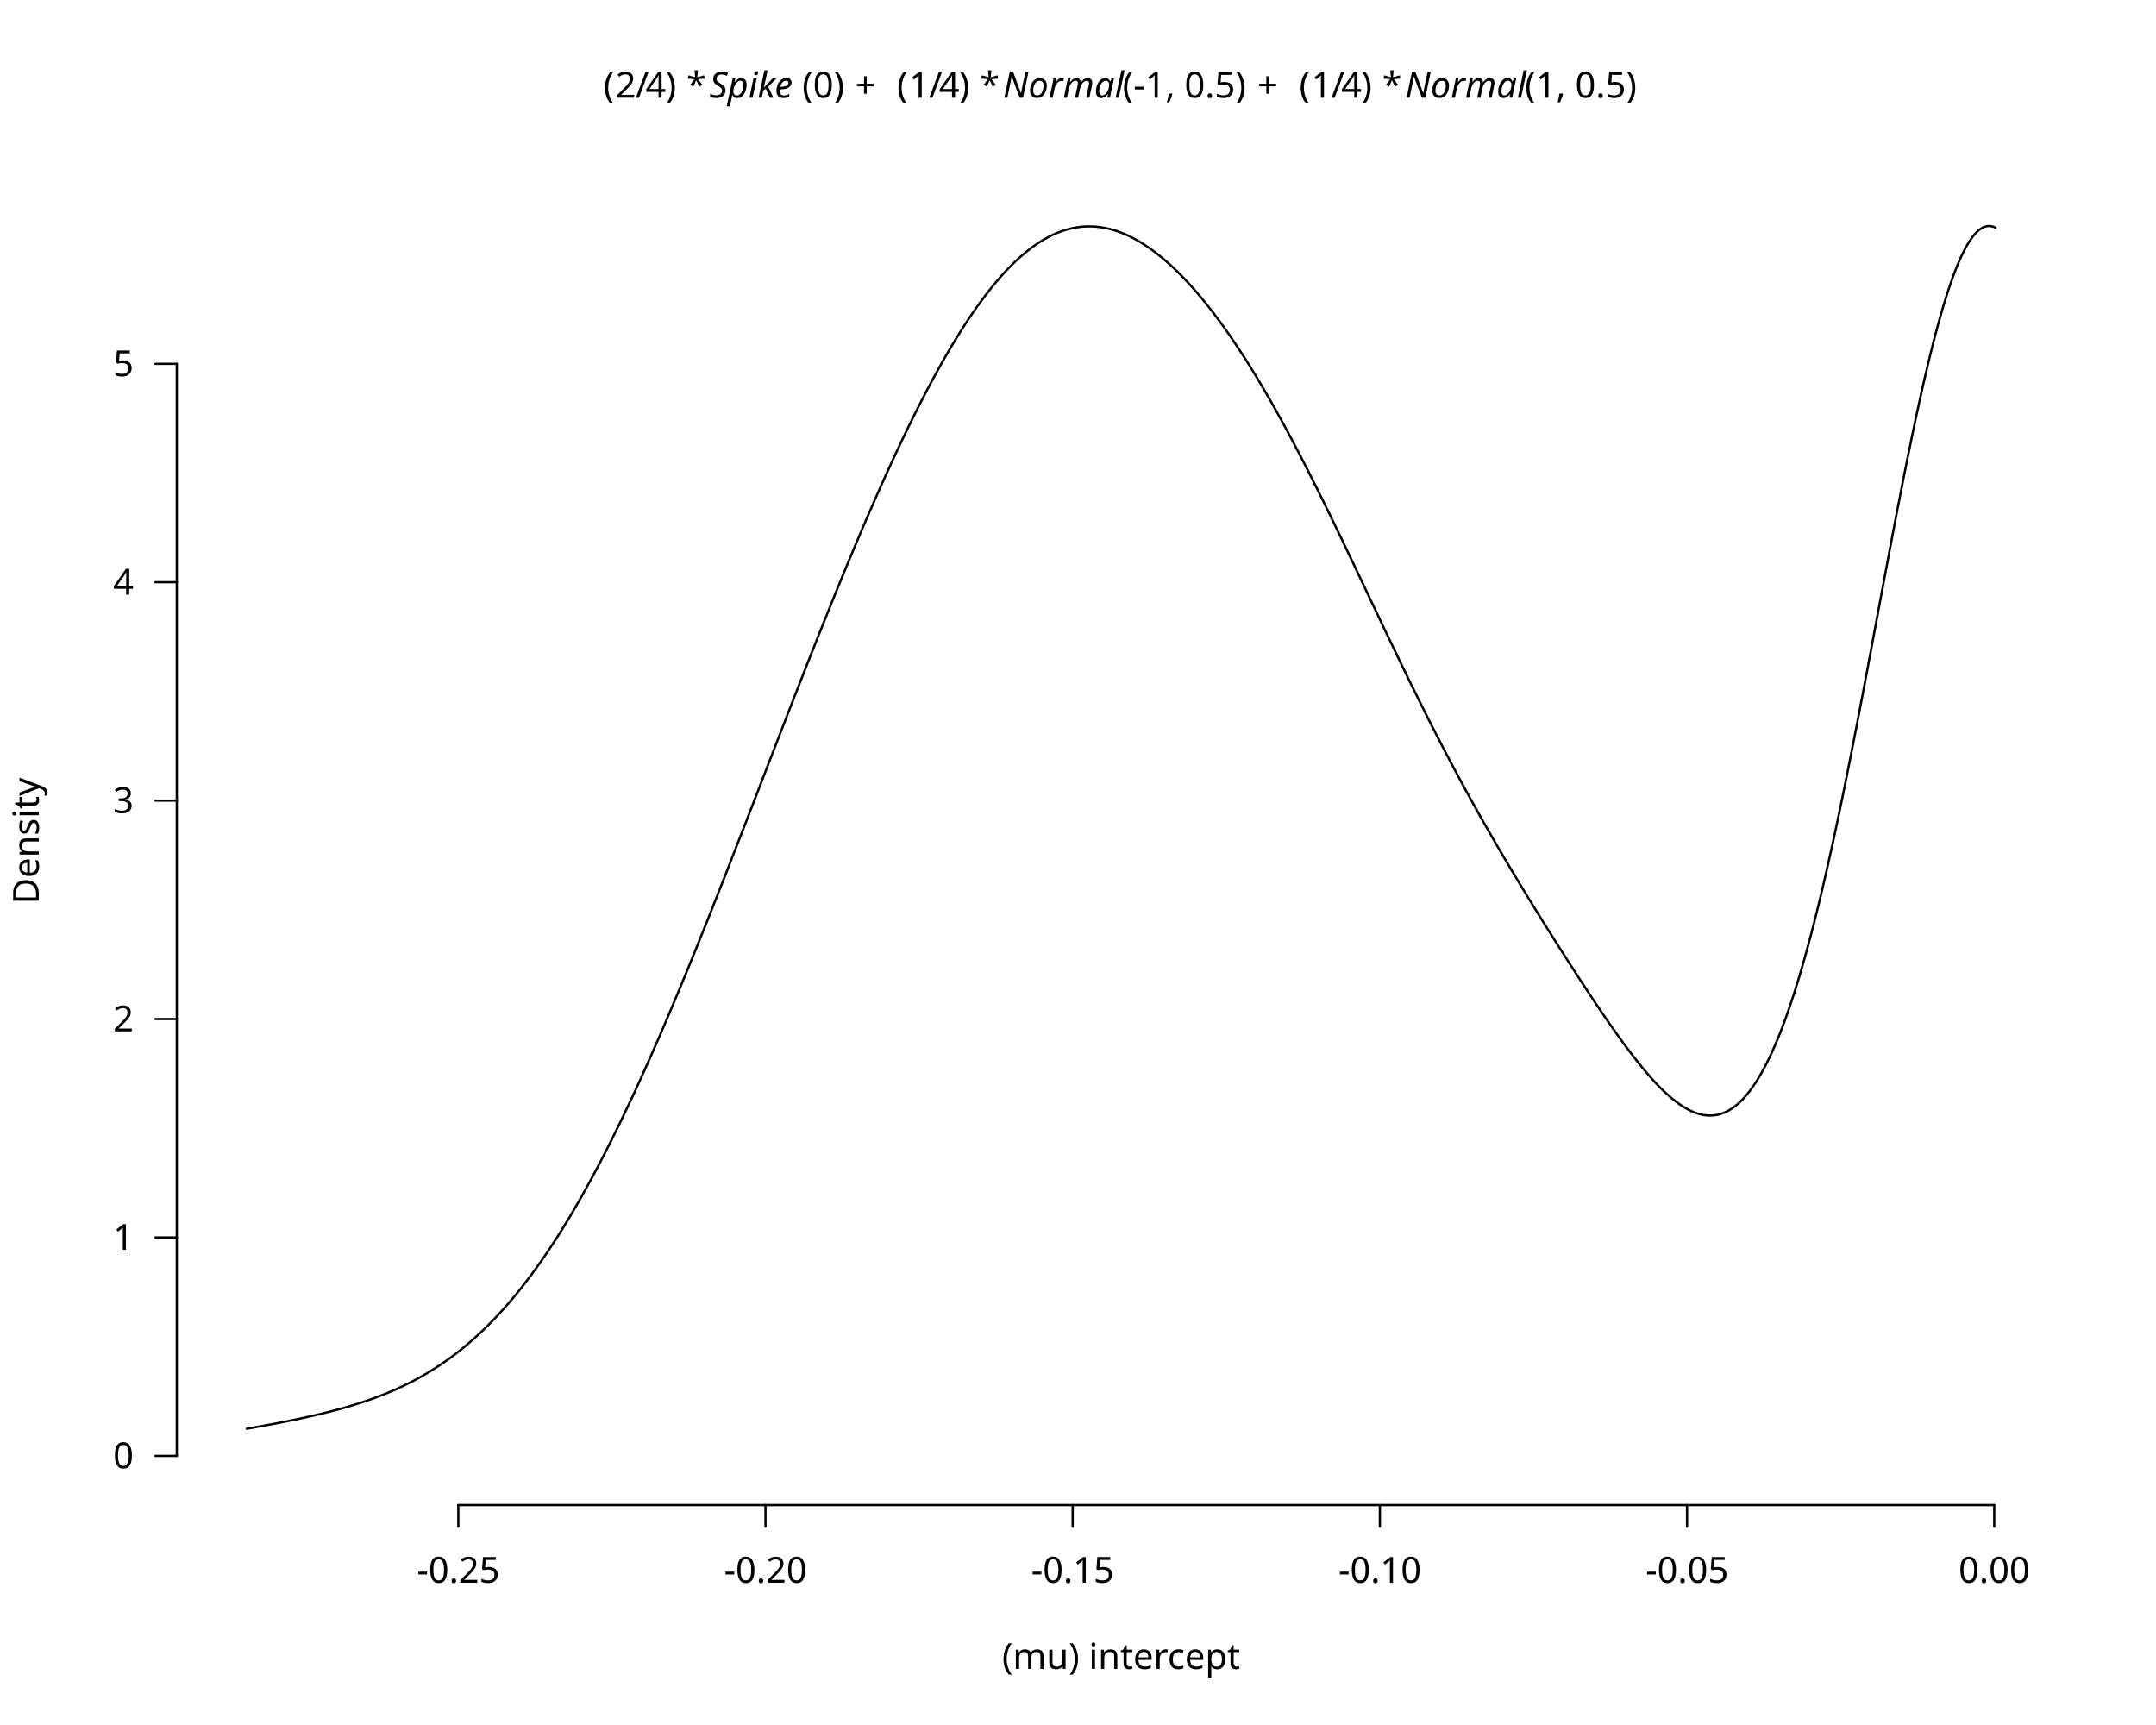
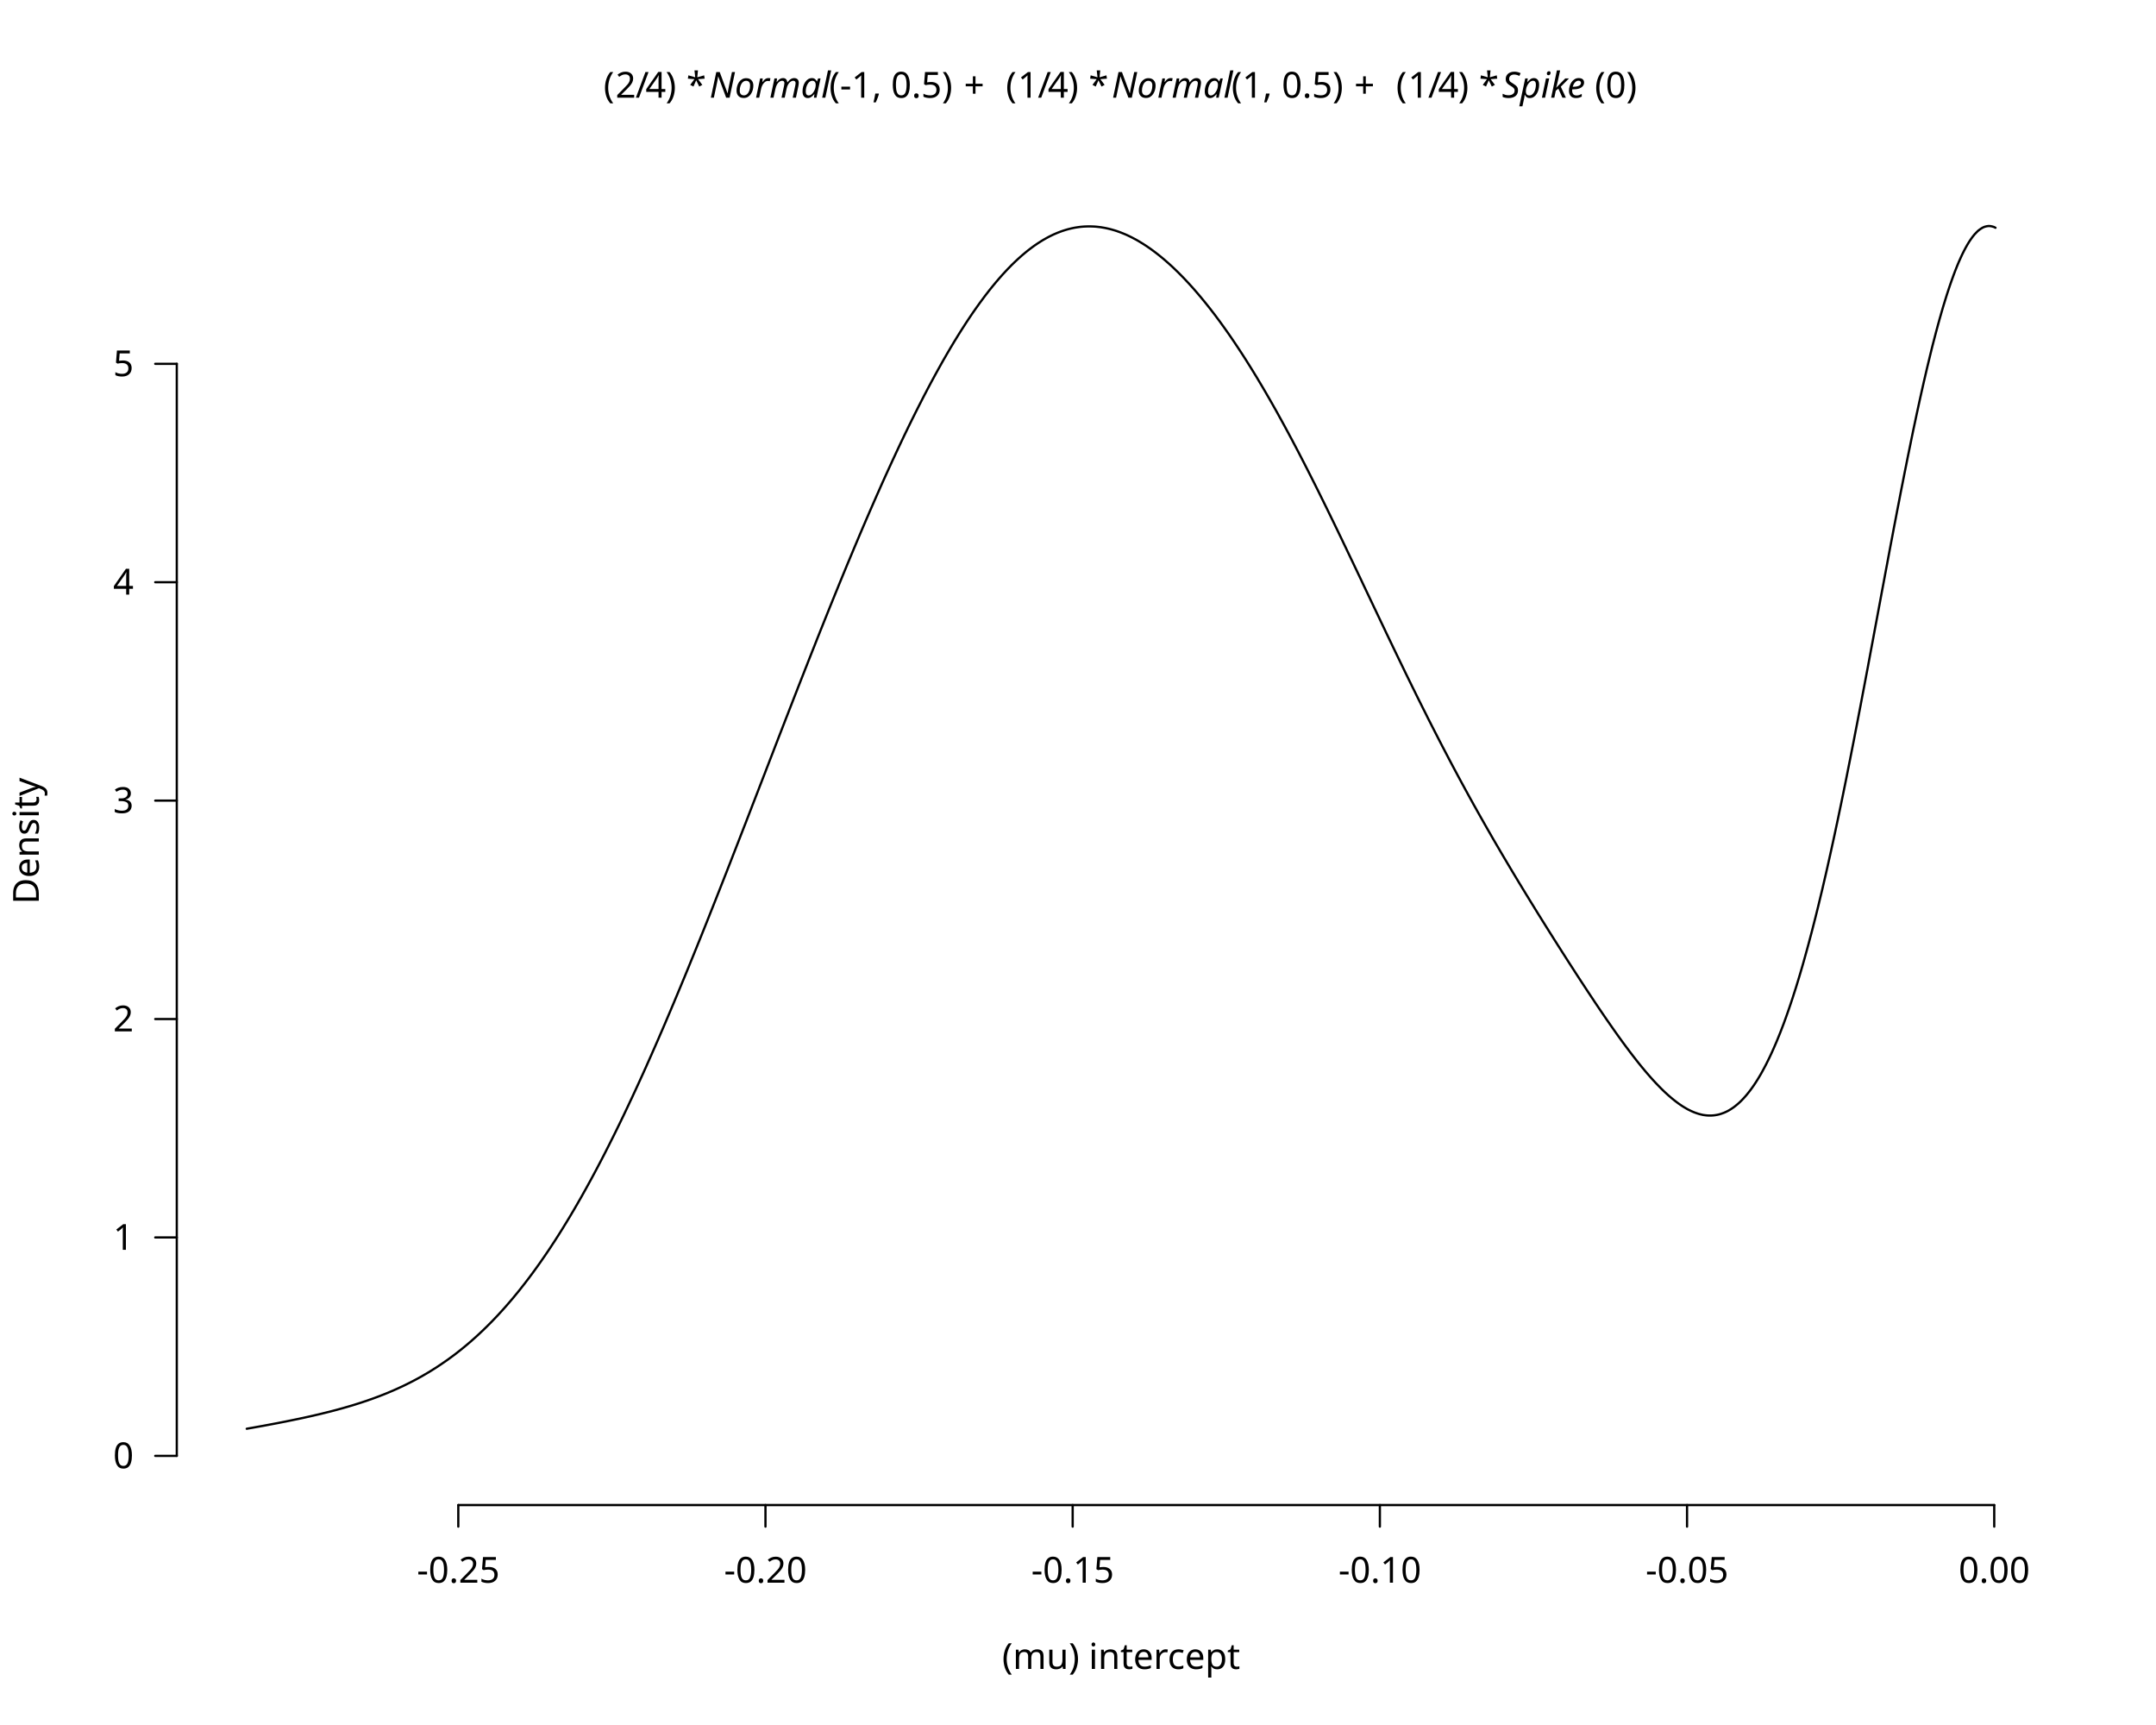
<svg xmlns="http://www.w3.org/2000/svg" class="svglite" data-engine-version="2.0" width="720.00pt" height="576.00pt" viewBox="0 0 720.00 576.00">
  <defs>
    <style type="text/css">
    .svglite line, .svglite polyline, .svglite polygon, .svglite path, .svglite rect, .svglite circle {
      fill: none;
      stroke: #000000;
      stroke-linecap: round;
      stroke-linejoin: round;
      stroke-miterlimit: 10.00;
    }
  </style>
  </defs>
  <rect width="100%" height="100%" style="stroke: none; fill: #FFFFFF;" />
  <defs>
    <clipPath id="cpMC4wMHw3MjAuMDB8MC4wMHw1NzYuMDA=">
      <rect x="0.00" y="0.00" width="720.00" height="576.00" />
    </clipPath>
  </defs>
  <g clip-path="url(#cpMC4wMHw3MjAuMDB8MC4wMHw1NzYuMDA=)">
    <line x1="153.05" y1="502.56" x2="665.98" y2="502.56" style="stroke-width: 0.75;" />
    <line x1="153.05" y1="502.56" x2="153.05" y2="509.76" style="stroke-width: 0.75;" />
    <line x1="255.63" y1="502.56" x2="255.63" y2="509.76" style="stroke-width: 0.75;" />
    <line x1="358.22" y1="502.56" x2="358.22" y2="509.76" style="stroke-width: 0.75;" />
    <line x1="460.81" y1="502.56" x2="460.81" y2="509.76" style="stroke-width: 0.75;" />
    <line x1="563.39" y1="502.56" x2="563.39" y2="509.76" style="stroke-width: 0.75;" />
    <line x1="665.98" y1="502.56" x2="665.98" y2="509.76" style="stroke-width: 0.75;" />
    <text x="153.05" y="528.48" text-anchor="middle" style="font-size: 12.00px; font-family: sans;" textLength="27.35px" lengthAdjust="spacingAndGlyphs">-0.25</text>
    <text x="255.63" y="528.48" text-anchor="middle" style="font-size: 12.00px; font-family: sans;" textLength="27.35px" lengthAdjust="spacingAndGlyphs">-0.20</text>
    <text x="358.22" y="528.48" text-anchor="middle" style="font-size: 12.00px; font-family: sans;" textLength="27.35px" lengthAdjust="spacingAndGlyphs">-0.15</text>
    <text x="460.81" y="528.48" text-anchor="middle" style="font-size: 12.00px; font-family: sans;" textLength="27.35px" lengthAdjust="spacingAndGlyphs">-0.10</text>
    <text x="563.39" y="528.48" text-anchor="middle" style="font-size: 12.00px; font-family: sans;" textLength="27.35px" lengthAdjust="spacingAndGlyphs">-0.05</text>
    <text x="665.98" y="528.48" text-anchor="middle" style="font-size: 12.00px; font-family: sans;" textLength="23.36px" lengthAdjust="spacingAndGlyphs">0.00</text>
    <line x1="59.04" y1="486.13" x2="59.04" y2="121.48" style="stroke-width: 0.75;" />
    <line x1="59.04" y1="486.13" x2="51.84" y2="486.13" style="stroke-width: 0.75;" />
    <line x1="59.04" y1="413.20" x2="51.84" y2="413.20" style="stroke-width: 0.75;" />
    <line x1="59.04" y1="340.27" x2="51.84" y2="340.27" style="stroke-width: 0.75;" />
    <line x1="59.04" y1="267.34" x2="51.84" y2="267.34" style="stroke-width: 0.75;" />
    <line x1="59.04" y1="194.41" x2="51.84" y2="194.41" style="stroke-width: 0.75;" />
    <line x1="59.04" y1="121.48" x2="51.84" y2="121.48" style="stroke-width: 0.75;" />
    <text x="44.64" y="490.26" text-anchor="end" style="font-size: 12.00px; font-family: sans;" textLength="6.67px" lengthAdjust="spacingAndGlyphs">0</text>
    <text x="44.64" y="417.33" text-anchor="end" style="font-size: 12.00px; font-family: sans;" textLength="6.67px" lengthAdjust="spacingAndGlyphs">1</text>
    <text x="44.64" y="344.40" text-anchor="end" style="font-size: 12.00px; font-family: sans;" textLength="6.67px" lengthAdjust="spacingAndGlyphs">2</text>
    <text x="44.64" y="271.47" text-anchor="end" style="font-size: 12.00px; font-family: sans;" textLength="6.67px" lengthAdjust="spacingAndGlyphs">3</text>
    <text x="44.64" y="198.54" text-anchor="end" style="font-size: 12.00px; font-family: sans;" textLength="6.67px" lengthAdjust="spacingAndGlyphs">4</text>
    <text x="44.64" y="125.61" text-anchor="end" style="font-size: 12.00px; font-family: sans;" textLength="6.67px" lengthAdjust="spacingAndGlyphs">5</text>
    <text x="201.56" y="32.62" style="font-size: 12.00px; font-family: sans;" textLength="4.00px" lengthAdjust="spacingAndGlyphs">(</text>
    <text x="205.55" y="32.62" style="font-size: 12.00px; font-family: sans;" textLength="6.67px" lengthAdjust="spacingAndGlyphs">2</text>
    <text x="212.23" y="32.62" style="font-size: 12.00px; font-family: sans;" textLength="3.33px" lengthAdjust="spacingAndGlyphs">/</text>
    <text x="215.56" y="32.62" style="font-size: 12.00px; font-family: sans;" textLength="6.67px" lengthAdjust="spacingAndGlyphs">4</text>
    <text x="222.24" y="32.62" style="font-size: 12.00px; font-family: sans;" textLength="4.00px" lengthAdjust="spacingAndGlyphs">)</text>
    <text x="226.23" y="32.62" style="font-size: 12.00px; font-family: sans;" textLength="3.00px" lengthAdjust="spacingAndGlyphs"> </text>
    <text x="229.23" y="32.62" style="font-size: 12.00px; font-family: sans;" textLength="4.67px" lengthAdjust="spacingAndGlyphs">*</text>
    <text x="233.91" y="32.62" style="font-size: 12.00px; font-family: sans;" textLength="3.00px" lengthAdjust="spacingAndGlyphs"> </text>
-     <text x="236.91" y="32.62" style="font-size: 12.00px; font-style: italic; font-family: sans;" textLength="30.02px" lengthAdjust="spacingAndGlyphs">Spike</text>
-     <text x="267.90" y="32.62" style="font-size: 12.00px; font-family: sans;" textLength="14.67px" lengthAdjust="spacingAndGlyphs">(0)</text>
-     <text x="282.57" y="32.62" style="font-size: 12.00px; font-family: sans;" textLength="3.00px" lengthAdjust="spacingAndGlyphs"> </text>
-     <text x="285.57" y="32.62" style="font-size: 12.00px; font-family: sans;" textLength="9.32px" lengthAdjust="spacingAndGlyphs">+</text>
-     <text x="296.55" y="32.62" style="font-size: 12.00px; font-family: sans;" textLength="3.00px" lengthAdjust="spacingAndGlyphs"> </text>
-     <text x="299.56" y="32.62" style="font-size: 12.00px; font-family: sans;" textLength="4.00px" lengthAdjust="spacingAndGlyphs">(</text>
-     <text x="303.55" y="32.62" style="font-size: 12.00px; font-family: sans;" textLength="6.67px" lengthAdjust="spacingAndGlyphs">1</text>
-     <text x="310.23" y="32.62" style="font-size: 12.00px; font-family: sans;" textLength="3.33px" lengthAdjust="spacingAndGlyphs">/</text>
-     <text x="313.56" y="32.62" style="font-size: 12.00px; font-family: sans;" textLength="6.67px" lengthAdjust="spacingAndGlyphs">4</text>
-     <text x="320.23" y="32.62" style="font-size: 12.00px; font-family: sans;" textLength="4.00px" lengthAdjust="spacingAndGlyphs">)</text>
-     <text x="324.23" y="32.62" style="font-size: 12.00px; font-family: sans;" textLength="3.00px" lengthAdjust="spacingAndGlyphs"> </text>
-     <text x="327.23" y="32.62" style="font-size: 12.00px; font-family: sans;" textLength="4.67px" lengthAdjust="spacingAndGlyphs">*</text>
-     <text x="331.91" y="32.62" style="font-size: 12.00px; font-family: sans;" textLength="3.00px" lengthAdjust="spacingAndGlyphs"> </text>
-     <text x="334.91" y="32.62" style="font-size: 12.00px; font-style: italic; font-family: sans;" textLength="38.68px" lengthAdjust="spacingAndGlyphs">Normal</text>
-     <text x="374.89" y="32.62" style="font-size: 12.00px; font-family: sans;" textLength="42.01px" lengthAdjust="spacingAndGlyphs">(-1, 0.5)</text>
-     <text x="416.90" y="32.62" style="font-size: 12.00px; font-family: sans;" textLength="3.00px" lengthAdjust="spacingAndGlyphs"> </text>
-     <text x="419.91" y="32.62" style="font-size: 12.00px; font-family: sans;" textLength="9.32px" lengthAdjust="spacingAndGlyphs">+</text>
-     <text x="430.89" y="32.62" style="font-size: 12.00px; font-family: sans;" textLength="3.00px" lengthAdjust="spacingAndGlyphs"> </text>
-     <text x="433.89" y="32.62" style="font-size: 12.00px; font-family: sans;" textLength="4.00px" lengthAdjust="spacingAndGlyphs">(</text>
-     <text x="437.89" y="32.62" style="font-size: 12.00px; font-family: sans;" textLength="6.67px" lengthAdjust="spacingAndGlyphs">1</text>
-     <text x="444.56" y="32.62" style="font-size: 12.00px; font-family: sans;" textLength="3.33px" lengthAdjust="spacingAndGlyphs">/</text>
-     <text x="447.90" y="32.62" style="font-size: 12.00px; font-family: sans;" textLength="6.67px" lengthAdjust="spacingAndGlyphs">4</text>
-     <text x="454.57" y="32.62" style="font-size: 12.00px; font-family: sans;" textLength="4.00px" lengthAdjust="spacingAndGlyphs">)</text>
-     <text x="458.57" y="32.62" style="font-size: 12.00px; font-family: sans;" textLength="3.00px" lengthAdjust="spacingAndGlyphs"> </text>
-     <text x="461.57" y="32.62" style="font-size: 12.00px; font-family: sans;" textLength="4.67px" lengthAdjust="spacingAndGlyphs">*</text>
-     <text x="466.24" y="32.62" style="font-size: 12.00px; font-family: sans;" textLength="3.00px" lengthAdjust="spacingAndGlyphs"> </text>
-     <text x="469.24" y="32.62" style="font-size: 12.00px; font-style: italic; font-family: sans;" textLength="38.68px" lengthAdjust="spacingAndGlyphs">Normal</text>
-     <text x="509.23" y="32.62" style="font-size: 12.00px; font-family: sans;" textLength="38.02px" lengthAdjust="spacingAndGlyphs">(1, 0.5)</text>
+     <text x="236.91" y="32.62" style="font-size: 12.00px; font-style: italic; font-family: sans;" textLength="38.68px" lengthAdjust="spacingAndGlyphs">Normal</text>
+     <text x="276.89" y="32.62" style="font-size: 12.00px; font-family: sans;" textLength="42.01px" lengthAdjust="spacingAndGlyphs">(-1, 0.5)</text>
+     <text x="318.90" y="32.62" style="font-size: 12.00px; font-family: sans;" textLength="3.00px" lengthAdjust="spacingAndGlyphs"> </text>
+     <text x="321.91" y="32.62" style="font-size: 12.00px; font-family: sans;" textLength="9.32px" lengthAdjust="spacingAndGlyphs">+</text>
+     <text x="332.89" y="32.62" style="font-size: 12.00px; font-family: sans;" textLength="3.00px" lengthAdjust="spacingAndGlyphs"> </text>
+     <text x="335.89" y="32.62" style="font-size: 12.00px; font-family: sans;" textLength="4.00px" lengthAdjust="spacingAndGlyphs">(</text>
+     <text x="339.89" y="32.62" style="font-size: 12.00px; font-family: sans;" textLength="6.67px" lengthAdjust="spacingAndGlyphs">1</text>
+     <text x="346.56" y="32.62" style="font-size: 12.00px; font-family: sans;" textLength="3.33px" lengthAdjust="spacingAndGlyphs">/</text>
+     <text x="349.90" y="32.62" style="font-size: 12.00px; font-family: sans;" textLength="6.67px" lengthAdjust="spacingAndGlyphs">4</text>
+     <text x="356.57" y="32.62" style="font-size: 12.00px; font-family: sans;" textLength="4.00px" lengthAdjust="spacingAndGlyphs">)</text>
+     <text x="360.57" y="32.62" style="font-size: 12.00px; font-family: sans;" textLength="3.00px" lengthAdjust="spacingAndGlyphs"> </text>
+     <text x="363.57" y="32.62" style="font-size: 12.00px; font-family: sans;" textLength="4.67px" lengthAdjust="spacingAndGlyphs">*</text>
+     <text x="368.24" y="32.62" style="font-size: 12.00px; font-family: sans;" textLength="3.00px" lengthAdjust="spacingAndGlyphs"> </text>
+     <text x="371.24" y="32.62" style="font-size: 12.00px; font-style: italic; font-family: sans;" textLength="38.68px" lengthAdjust="spacingAndGlyphs">Normal</text>
+     <text x="411.23" y="32.62" style="font-size: 12.00px; font-family: sans;" textLength="38.02px" lengthAdjust="spacingAndGlyphs">(1, 0.5)</text>
+     <text x="449.24" y="32.62" style="font-size: 12.00px; font-family: sans;" textLength="3.00px" lengthAdjust="spacingAndGlyphs"> </text>
+     <text x="452.25" y="32.62" style="font-size: 12.00px; font-family: sans;" textLength="9.32px" lengthAdjust="spacingAndGlyphs">+</text>
+     <text x="463.23" y="32.62" style="font-size: 12.00px; font-family: sans;" textLength="3.00px" lengthAdjust="spacingAndGlyphs"> </text>
+     <text x="466.23" y="32.62" style="font-size: 12.00px; font-family: sans;" textLength="4.00px" lengthAdjust="spacingAndGlyphs">(</text>
+     <text x="470.23" y="32.62" style="font-size: 12.00px; font-family: sans;" textLength="6.67px" lengthAdjust="spacingAndGlyphs">1</text>
+     <text x="476.90" y="32.62" style="font-size: 12.00px; font-family: sans;" textLength="3.33px" lengthAdjust="spacingAndGlyphs">/</text>
+     <text x="480.24" y="32.62" style="font-size: 12.00px; font-family: sans;" textLength="6.67px" lengthAdjust="spacingAndGlyphs">4</text>
+     <text x="486.91" y="32.62" style="font-size: 12.00px; font-family: sans;" textLength="4.00px" lengthAdjust="spacingAndGlyphs">)</text>
+     <text x="490.91" y="32.62" style="font-size: 12.00px; font-family: sans;" textLength="3.00px" lengthAdjust="spacingAndGlyphs"> </text>
+     <text x="493.91" y="32.62" style="font-size: 12.00px; font-family: sans;" textLength="4.67px" lengthAdjust="spacingAndGlyphs">*</text>
+     <text x="498.58" y="32.62" style="font-size: 12.00px; font-family: sans;" textLength="3.00px" lengthAdjust="spacingAndGlyphs"> </text>
+     <text x="501.58" y="32.62" style="font-size: 12.00px; font-style: italic; font-family: sans;" textLength="30.02px" lengthAdjust="spacingAndGlyphs">Spike</text>
+     <text x="532.58" y="32.62" style="font-size: 12.00px; font-family: sans;" textLength="14.67px" lengthAdjust="spacingAndGlyphs">(0)</text>
    <text x="374.40" y="557.28" text-anchor="middle" style="font-size: 12.00px; font-family: sans;" textLength="74.03px" lengthAdjust="spacingAndGlyphs">(mu) intercept</text>
    <text transform="translate(12.96,280.80) rotate(-90)" text-anchor="middle" style="font-size: 12.00px; font-family: sans;" textLength="40.02px" lengthAdjust="spacingAndGlyphs">Density</text>
  </g>
  <defs>
    <clipPath id="cpNTkuMDR8Njg5Ljc2fDU5LjA0fDUwMi41Ng==">
      <rect x="59.04" y="59.04" width="630.72" height="443.52" />
    </clipPath>
  </defs>
  <g clip-path="url(#cpNTkuMDR8Njg5Ljc2fDU5LjA0fDUwMi41Ng==)">
    <polyline points="82.40,477.08 82.98,476.97 83.57,476.87 84.15,476.77 84.74,476.66 85.32,476.56 85.91,476.45 86.49,476.35 87.08,476.24 87.66,476.14 88.25,476.03 88.83,475.92 89.42,475.81 90.00,475.70 90.58,475.59 91.17,475.48 91.75,475.37 92.34,475.26 92.92,475.15 93.51,475.03 94.09,474.92 94.68,474.80 95.26,474.69 95.85,474.57 96.43,474.45 97.01,474.33 97.60,474.21 98.18,474.09 98.77,473.97 99.35,473.85 99.94,473.73 100.52,473.60 101.11,473.48 101.69,473.35 102.28,473.22 102.86,473.09 103.45,472.96 104.03,472.83 104.61,472.70 105.20,472.56 105.78,472.42 106.37,472.29 106.95,472.15 107.54,472.01 108.12,471.86 108.71,471.72 109.29,471.57 109.88,471.43 110.46,471.28 111.04,471.13 111.63,470.97 112.21,470.82 112.80,470.66 113.38,470.50 113.97,470.34 114.55,470.18 115.14,470.01 115.72,469.84 116.31,469.67 116.89,469.50 117.48,469.33 118.06,469.15 118.64,468.97 119.23,468.78 119.81,468.60 120.40,468.41 120.98,468.22 121.57,468.02 122.15,467.83 122.74,467.63 123.32,467.42 123.91,467.22 124.49,467.01 125.07,466.80 125.66,466.58 126.24,466.36 126.83,466.14 127.41,465.91 128.00,465.68 128.58,465.45 129.17,465.21 129.75,464.97 130.34,464.72 130.92,464.47 131.51,464.22 132.09,463.96 132.67,463.70 133.26,463.43 133.84,463.16 134.43,462.89 135.01,462.61 135.60,462.32 136.18,462.03 136.77,461.74 137.35,461.44 137.94,461.14 138.52,460.83 139.10,460.52 139.69,460.20 140.27,459.88 140.86,459.55 141.44,459.21 142.03,458.87 142.61,458.53 143.20,458.18 143.78,457.82 144.37,457.46 144.95,457.09 145.54,456.72 146.12,456.34 146.70,455.95 147.29,455.56 147.87,455.16 148.46,454.76 149.04,454.35 149.63,453.94 150.21,453.51 150.80,453.08 151.38,452.65 151.97,452.21 152.55,451.76 153.13,451.30 153.72,450.84 154.30,450.37 154.89,449.89 155.47,449.41 156.06,448.92 156.64,448.42 157.23,447.92 157.81,447.40 158.40,446.88 158.98,446.36 159.57,445.82 160.15,445.28 160.73,444.73 161.32,444.18 161.90,443.61 162.49,443.04 163.07,442.46 163.66,441.87 164.24,441.28 164.83,440.67 165.41,440.06 166.00,439.44 166.58,438.82 167.16,438.18 167.75,437.54 168.33,436.89 168.92,436.23 169.50,435.56 170.09,434.88 170.67,434.20 171.26,433.51 171.84,432.80 172.43,432.09 173.01,431.38 173.60,430.65 174.18,429.91 174.76,429.17 175.35,428.42 175.93,427.66 176.52,426.89 177.10,426.11 177.69,425.32 178.27,424.53 178.86,423.72 179.44,422.91 180.03,422.09 180.61,421.26 181.19,420.42 181.78,419.58 182.36,418.72 182.95,417.86 183.53,416.99 184.12,416.10 184.70,415.21 185.29,414.32 185.87,413.41 186.46,412.49 187.04,411.57 187.63,410.63 188.21,409.69 188.79,408.74 189.38,407.78 189.96,406.82 190.55,405.84 191.13,404.86 191.72,403.86 192.30,402.86 192.89,401.85 193.47,400.83 194.06,399.81 194.64,398.77 195.22,397.73 195.81,396.68 196.39,395.62 196.98,394.55 197.56,393.48 198.15,392.39 198.73,391.30 199.32,390.20 199.90,389.09 200.49,387.97 201.07,386.85 201.66,385.72 202.24,384.58 202.82,383.43 203.41,382.28 203.99,381.11 204.58,379.94 205.16,378.77 205.75,377.58 206.33,376.39 206.92,375.19 207.50,373.98 208.09,372.77 208.67,371.55 209.25,370.32 209.84,369.09 210.42,367.84 211.01,366.60 211.59,365.34 212.18,364.08 212.76,362.81 213.35,361.53 213.93,360.25 214.52,358.96 215.10,357.67 215.69,356.37 216.27,355.06 216.85,353.75 217.44,352.43 218.02,351.10 218.61,349.77 219.19,348.44 219.78,347.10 220.36,345.75 220.95,344.39 221.53,343.04 222.12,341.67 222.70,340.30 223.28,338.93 223.87,337.55 224.45,336.17 225.04,334.78 225.62,333.38 226.21,331.98 226.79,330.58 227.38,329.17 227.96,327.76 228.55,326.35 229.13,324.93 229.72,323.50 230.30,322.07 230.88,320.64 231.47,319.20 232.05,317.76 232.64,316.32 233.22,314.87 233.81,313.42 234.39,311.97 234.98,310.51 235.56,309.05 236.15,307.58 236.73,306.12 237.31,304.65 237.90,303.17 238.48,301.70 239.07,300.22 239.65,298.74 240.24,297.25 240.82,295.77 241.41,294.28 241.99,292.79 242.58,291.30 243.16,289.81 243.75,288.31 244.33,286.81 244.91,285.31 245.50,283.81 246.08,282.31 246.67,280.80 247.25,279.30 247.84,277.79 248.42,276.28 249.01,274.78 249.59,273.27 250.18,271.75 250.76,270.24 251.34,268.73 251.93,267.22 252.51,265.71 253.10,264.19 253.68,262.68 254.27,261.16 254.85,259.65 255.44,258.14 256.02,256.62 256.61,255.11 257.19,253.59 257.78,252.08 258.36,250.57 258.94,249.05 259.53,247.54 260.11,246.03 260.70,244.52 261.28,243.01 261.87,241.50 262.45,239.99 263.04,238.49 263.62,236.98 264.21,235.48 264.79,233.98 265.37,232.48 265.96,230.98 266.54,229.48 267.13,227.98 267.71,226.49 268.30,225.00 268.88,223.51 269.47,222.02 270.05,220.53 270.64,219.05 271.22,217.57 271.81,216.09 272.39,214.62 272.97,213.14 273.56,211.67 274.14,210.20 274.73,208.74 275.31,207.28 275.90,205.82 276.48,204.37 277.07,202.91 277.65,201.47 278.24,200.02 278.82,198.58 279.41,197.14 279.99,195.71 280.57,194.28 281.16,192.85 281.74,191.43 282.33,190.01 282.91,188.60 283.50,187.19 284.08,185.79 284.67,184.39 285.25,182.99 285.84,181.60 286.42,180.22 287.00,178.84 287.59,177.46 288.17,176.09 288.76,174.72 289.34,173.36 289.93,172.01 290.51,170.66 291.10,169.31 291.68,167.98 292.27,166.64 292.85,165.32 293.44,164.00 294.02,162.68 294.60,161.37 295.19,160.07 295.77,158.78 296.36,157.49 296.94,156.21 297.53,154.93 298.11,153.66 298.70,152.40 299.28,151.14 299.87,149.89 300.45,148.65 301.03,147.42 301.62,146.19 302.20,144.97 302.79,143.76 303.37,142.55 303.96,141.36 304.54,140.17 305.13,138.99 305.71,137.82 306.30,136.65 306.88,135.50 307.47,134.35 308.05,133.21 308.63,132.08 309.22,130.96 309.80,129.84 310.39,128.74 310.97,127.64 311.56,126.56 312.14,125.48 312.73,124.41 313.31,123.35 313.90,122.30 314.48,121.26 315.06,120.23 315.65,119.21 316.23,118.20 316.82,117.20 317.40,116.20 317.99,115.22 318.57,114.25 319.16,113.29 319.74,112.34 320.33,111.40 320.91,110.47 321.50,109.55 322.08,108.65 322.66,107.75 323.25,106.86 323.83,105.99 324.42,105.12 325.00,104.27 325.59,103.43 326.17,102.60 326.76,101.78 327.34,100.97 327.93,100.18 328.51,99.39 329.09,98.62 329.68,97.86 330.26,97.11 330.85,96.37 331.43,95.65 332.02,94.94 332.60,94.23 333.19,93.55 333.77,92.87 334.36,92.20 334.94,91.55 335.53,90.92 336.11,90.29 336.69,89.68 337.28,89.08 337.86,88.48 338.45,87.91 339.03,87.35 339.62,86.80 340.20,86.26 340.79,85.74 341.37,85.22 341.96,84.73 342.54,84.24 343.12,83.77 343.71,83.31 344.29,82.87 344.88,82.43 345.46,82.01 346.05,81.61 346.63,81.21 347.22,80.84 347.80,80.47 348.39,80.11 348.97,79.78 349.56,79.45 350.14,79.13 350.72,78.84 351.31,78.55 351.89,78.27 352.48,78.02 353.06,77.77 353.65,77.54 354.23,77.32 354.82,77.11 355.40,76.92 355.99,76.74 356.57,76.57 357.15,76.42 357.74,76.28 358.32,76.15 358.91,76.03 359.49,75.94 360.08,75.85 360.66,75.77 361.25,75.71 361.83,75.66 362.42,75.63 363.00,75.61 363.59,75.60 364.17,75.60 364.75,75.62 365.34,75.64 365.92,75.68 366.51,75.74 367.09,75.81 367.68,75.88 368.26,75.98 368.85,76.08 369.43,76.20 370.02,76.33 370.60,76.47 371.18,76.62 371.77,76.79 372.35,76.96 372.94,77.15 373.52,77.36 374.11,77.57 374.69,77.80 375.28,78.04 375.86,78.28 376.45,78.54 377.03,78.82 377.62,79.10 378.20,79.40 378.78,79.71 379.37,80.02 379.95,80.35 380.54,80.70 381.12,81.05 381.71,81.41 382.29,81.79 382.88,82.17 383.46,82.57 384.05,82.97 384.63,83.39 385.21,83.82 385.80,84.26 386.38,84.71 386.97,85.17 387.55,85.64 388.14,86.12 388.72,86.61 389.31,87.12 389.89,87.63 390.48,88.15 391.06,88.68 391.65,89.22 392.23,89.78 392.81,90.34 393.40,90.91 393.98,91.49 394.57,92.09 395.15,92.68 395.74,93.30 396.32,93.92 396.91,94.55 397.49,95.19 398.08,95.84 398.66,96.49 399.24,97.16 399.83,97.84 400.41,98.53 401.00,99.22 401.58,99.93 402.17,100.64 402.75,101.36 403.34,102.10 403.92,102.83 404.51,103.59 405.09,104.34 405.68,105.11 406.26,105.89 406.84,106.67 407.43,107.46 408.01,108.27 408.60,109.08 409.18,109.90 409.77,110.73 410.35,111.56 410.94,112.40 411.52,113.26 412.11,114.12 412.69,114.99 413.27,115.86 413.86,116.75 414.44,117.64 415.03,118.54 415.61,119.45 416.20,120.37 416.78,121.30 417.37,122.23 417.95,123.17 418.54,124.12 419.12,125.07 419.71,126.03 420.29,127.01 420.87,127.98 421.46,128.97 422.04,129.96 422.63,130.96 423.21,131.97 423.80,132.98 424.38,134.00 424.97,135.03 425.55,136.06 426.14,137.10 426.72,138.15 427.30,139.21 427.89,140.27 428.47,141.33 429.06,142.41 429.64,143.49 430.23,144.57 430.81,145.67 431.40,146.76 431.98,147.87 432.57,148.98 433.15,150.09 433.74,151.21 434.32,152.34 434.90,153.47 435.49,154.60 436.07,155.74 436.66,156.89 437.24,158.04 437.83,159.20 438.41,160.36 439.00,161.52 439.58,162.69 440.17,163.86 440.75,165.04 441.33,166.22 441.92,167.40 442.50,168.59 443.09,169.78 443.67,170.98 444.26,172.18 444.84,173.38 445.43,174.58 446.01,175.79 446.60,177.00 447.18,178.21 447.77,179.43 448.35,180.64 448.93,181.86 449.52,183.08 450.10,184.31 450.69,185.53 451.27,186.76 451.86,187.98 452.44,189.21 453.03,190.44 453.61,191.67 454.20,192.90 454.78,194.13 455.36,195.37 455.95,196.60 456.53,197.83 457.12,199.06 457.70,200.30 458.29,201.53 458.87,202.76 459.46,203.99 460.04,205.22 460.63,206.45 461.21,207.68 461.80,208.91 462.38,210.13 462.96,211.36 463.55,212.58 464.13,213.80 464.72,215.02 465.30,216.24 465.89,217.46 466.47,218.67 467.06,219.88 467.64,221.09 468.23,222.30 468.81,223.50 469.39,224.71 469.98,225.91 470.56,227.10 471.15,228.29 471.73,229.49 472.32,230.67 472.90,231.86 473.49,233.04 474.07,234.21 474.66,235.39 475.24,236.56 475.83,237.72 476.41,238.89 476.99,240.05 477.58,241.20 478.16,242.35 478.75,243.50 479.33,244.64 479.92,245.78 480.50,246.92 481.09,248.05 481.67,249.18 482.26,250.30 482.84,251.42 483.43,252.54 484.01,253.65 484.59,254.75 485.18,255.86 485.76,256.95 486.35,258.05 486.93,259.14 487.52,260.23 488.10,261.31 488.69,262.38 489.27,263.46 489.86,264.53 490.44,265.59 491.02,266.65 491.61,267.71 492.19,268.77 492.78,269.81 493.36,270.86 493.95,271.90 494.53,272.94 495.12,273.97 495.70,275.00 496.29,276.03 496.87,277.05 497.46,278.07 498.04,279.09 498.62,280.10 499.21,281.11 499.79,282.11 500.38,283.11 500.96,284.11 501.55,285.11 502.13,286.10 502.72,287.09 503.30,288.07 503.89,289.06 504.47,290.04 505.05,291.01 505.64,291.99 506.22,292.96 506.81,293.93 507.39,294.90 507.98,295.86 508.56,296.82 509.15,297.78 509.73,298.74 510.32,299.69 510.90,300.65 511.49,301.60 512.07,302.54 512.65,303.49 513.24,304.44 513.82,305.38 514.41,306.32 514.99,307.26 515.58,308.19 516.16,309.13 516.75,310.06 517.33,310.99 517.92,311.92 518.50,312.84 519.08,313.77 519.67,314.69 520.25,315.61 520.84,316.53 521.42,317.45 522.01,318.37 522.59,319.28 523.18,320.20 523.76,321.11 524.35,322.02 524.93,322.92 525.52,323.83 526.10,324.73 526.68,325.63 527.27,326.53 527.85,327.43 528.44,328.32 529.02,329.21 529.61,330.10 530.19,330.99 530.78,331.87 531.36,332.75 531.95,333.63 532.53,334.51 533.11,335.38 533.70,336.25 534.28,337.11 534.87,337.98 535.45,338.83 536.04,339.69 536.62,340.54 537.21,341.38 537.79,342.22 538.38,343.06 538.96,343.89 539.55,344.72 540.13,345.54 540.71,346.35 541.30,347.16 541.88,347.97 542.47,348.76 543.05,349.55 543.64,350.33 544.22,351.11 544.81,351.88 545.39,352.64 545.98,353.39 546.56,354.14 547.14,354.87 547.73,355.60 548.31,356.32 548.90,357.02 549.48,357.72 550.07,358.41 550.65,359.08 551.24,359.75 551.82,360.40 552.41,361.04 552.99,361.67 553.58,362.28 554.16,362.88 554.74,363.47 555.33,364.05 555.91,364.61 556.50,365.15 557.08,365.68 557.67,366.19 558.25,366.69 558.84,367.17 559.42,367.63 560.01,368.08 560.59,368.51 561.17,368.91 561.76,369.31 562.34,369.67 562.93,370.02 563.51,370.36 564.10,370.66 564.68,370.94 565.27,371.21 565.85,371.45 566.44,371.66 567.02,371.86 567.61,372.03 568.19,372.17 568.77,372.30 569.36,372.38 569.94,372.45 570.53,372.49 571.11,372.50 571.70,372.48 572.28,372.44 572.87,372.36 573.45,372.26 574.04,372.13 574.62,371.96 575.20,371.76 575.79,371.54 576.37,371.28 576.96,370.99 577.54,370.67 578.13,370.30 578.71,369.91 579.30,369.48 579.88,369.01 580.47,368.52 581.05,367.99 581.64,367.41 582.22,366.80 582.80,366.16 583.39,365.47 583.97,364.75 584.56,363.99 585.14,363.19 585.73,362.35 586.31,361.48 586.90,360.55 587.48,359.60 588.07,358.60 588.65,357.55 589.23,356.47 589.82,355.35 590.40,354.18 590.99,352.98 591.57,351.73 592.16,350.43 592.74,349.10 593.33,347.73 593.91,346.30 594.50,344.85 595.08,343.34 595.67,341.79 596.25,340.20 596.83,338.57 597.42,336.88 598.00,335.17 598.59,333.40 599.17,331.59 599.76,329.75 600.34,327.86 600.93,325.92 601.51,323.95 602.10,321.93 602.68,319.86 603.26,317.77 603.85,315.62 604.43,313.44 605.02,311.22 605.60,308.96 606.19,306.65 606.77,304.32 607.36,301.93 607.94,299.51 608.53,297.07 609.11,294.57 609.70,292.04 610.28,289.49 610.86,286.89 611.45,284.25 612.03,281.60 612.62,278.90 613.20,276.17 613.79,273.42 614.37,270.63 614.96,267.81 615.54,264.98 616.13,262.10 616.71,259.21 617.29,256.29 617.88,253.35 618.46,250.38 619.05,247.40 619.63,244.40 620.22,241.37 620.80,238.34 621.39,235.28 621.97,232.21 622.56,229.13 623.14,226.03 623.73,222.93 624.31,219.82 624.89,216.69 625.48,213.57 626.06,210.44 626.65,207.30 627.23,204.17 627.82,201.03 628.40,197.90 628.99,194.77 629.57,191.64 630.16,188.53 630.74,185.42 631.32,182.32 631.91,179.23 632.49,176.16 633.08,173.10 633.66,170.06 634.25,167.04 634.83,164.03 635.42,161.06 636.00,158.10 636.59,155.17 637.17,152.27 637.76,149.40 638.34,146.55 638.92,143.75 639.51,140.97 640.09,138.23 640.68,135.53 641.26,132.87 641.85,130.24 642.43,127.67 643.02,125.14 643.60,122.65 644.19,120.22 644.77,117.82 645.35,115.48 645.94,113.20 646.52,110.97 647.11,108.79 647.69,106.68 648.28,104.61 648.86,102.61 649.45,100.68 650.03,98.80 650.62,96.98 651.20,95.25 651.79,93.56 652.37,91.95 652.95,90.41 653.54,88.93 654.12,87.53 654.71,86.21 655.29,84.95 655.88,83.77 656.46,82.67 657.05,81.63 657.63,80.68 658.22,79.81 658.80,79.01 659.38,78.29 659.97,77.67 660.55,77.09 661.14,76.63 661.72,76.24 662.31,75.91 662.89,75.69 663.48,75.55 664.06,75.47 664.65,75.49 665.23,75.60 665.82,75.77 666.40,76.05 " style="stroke-width: 0.75;" />
  </g>
</svg>
